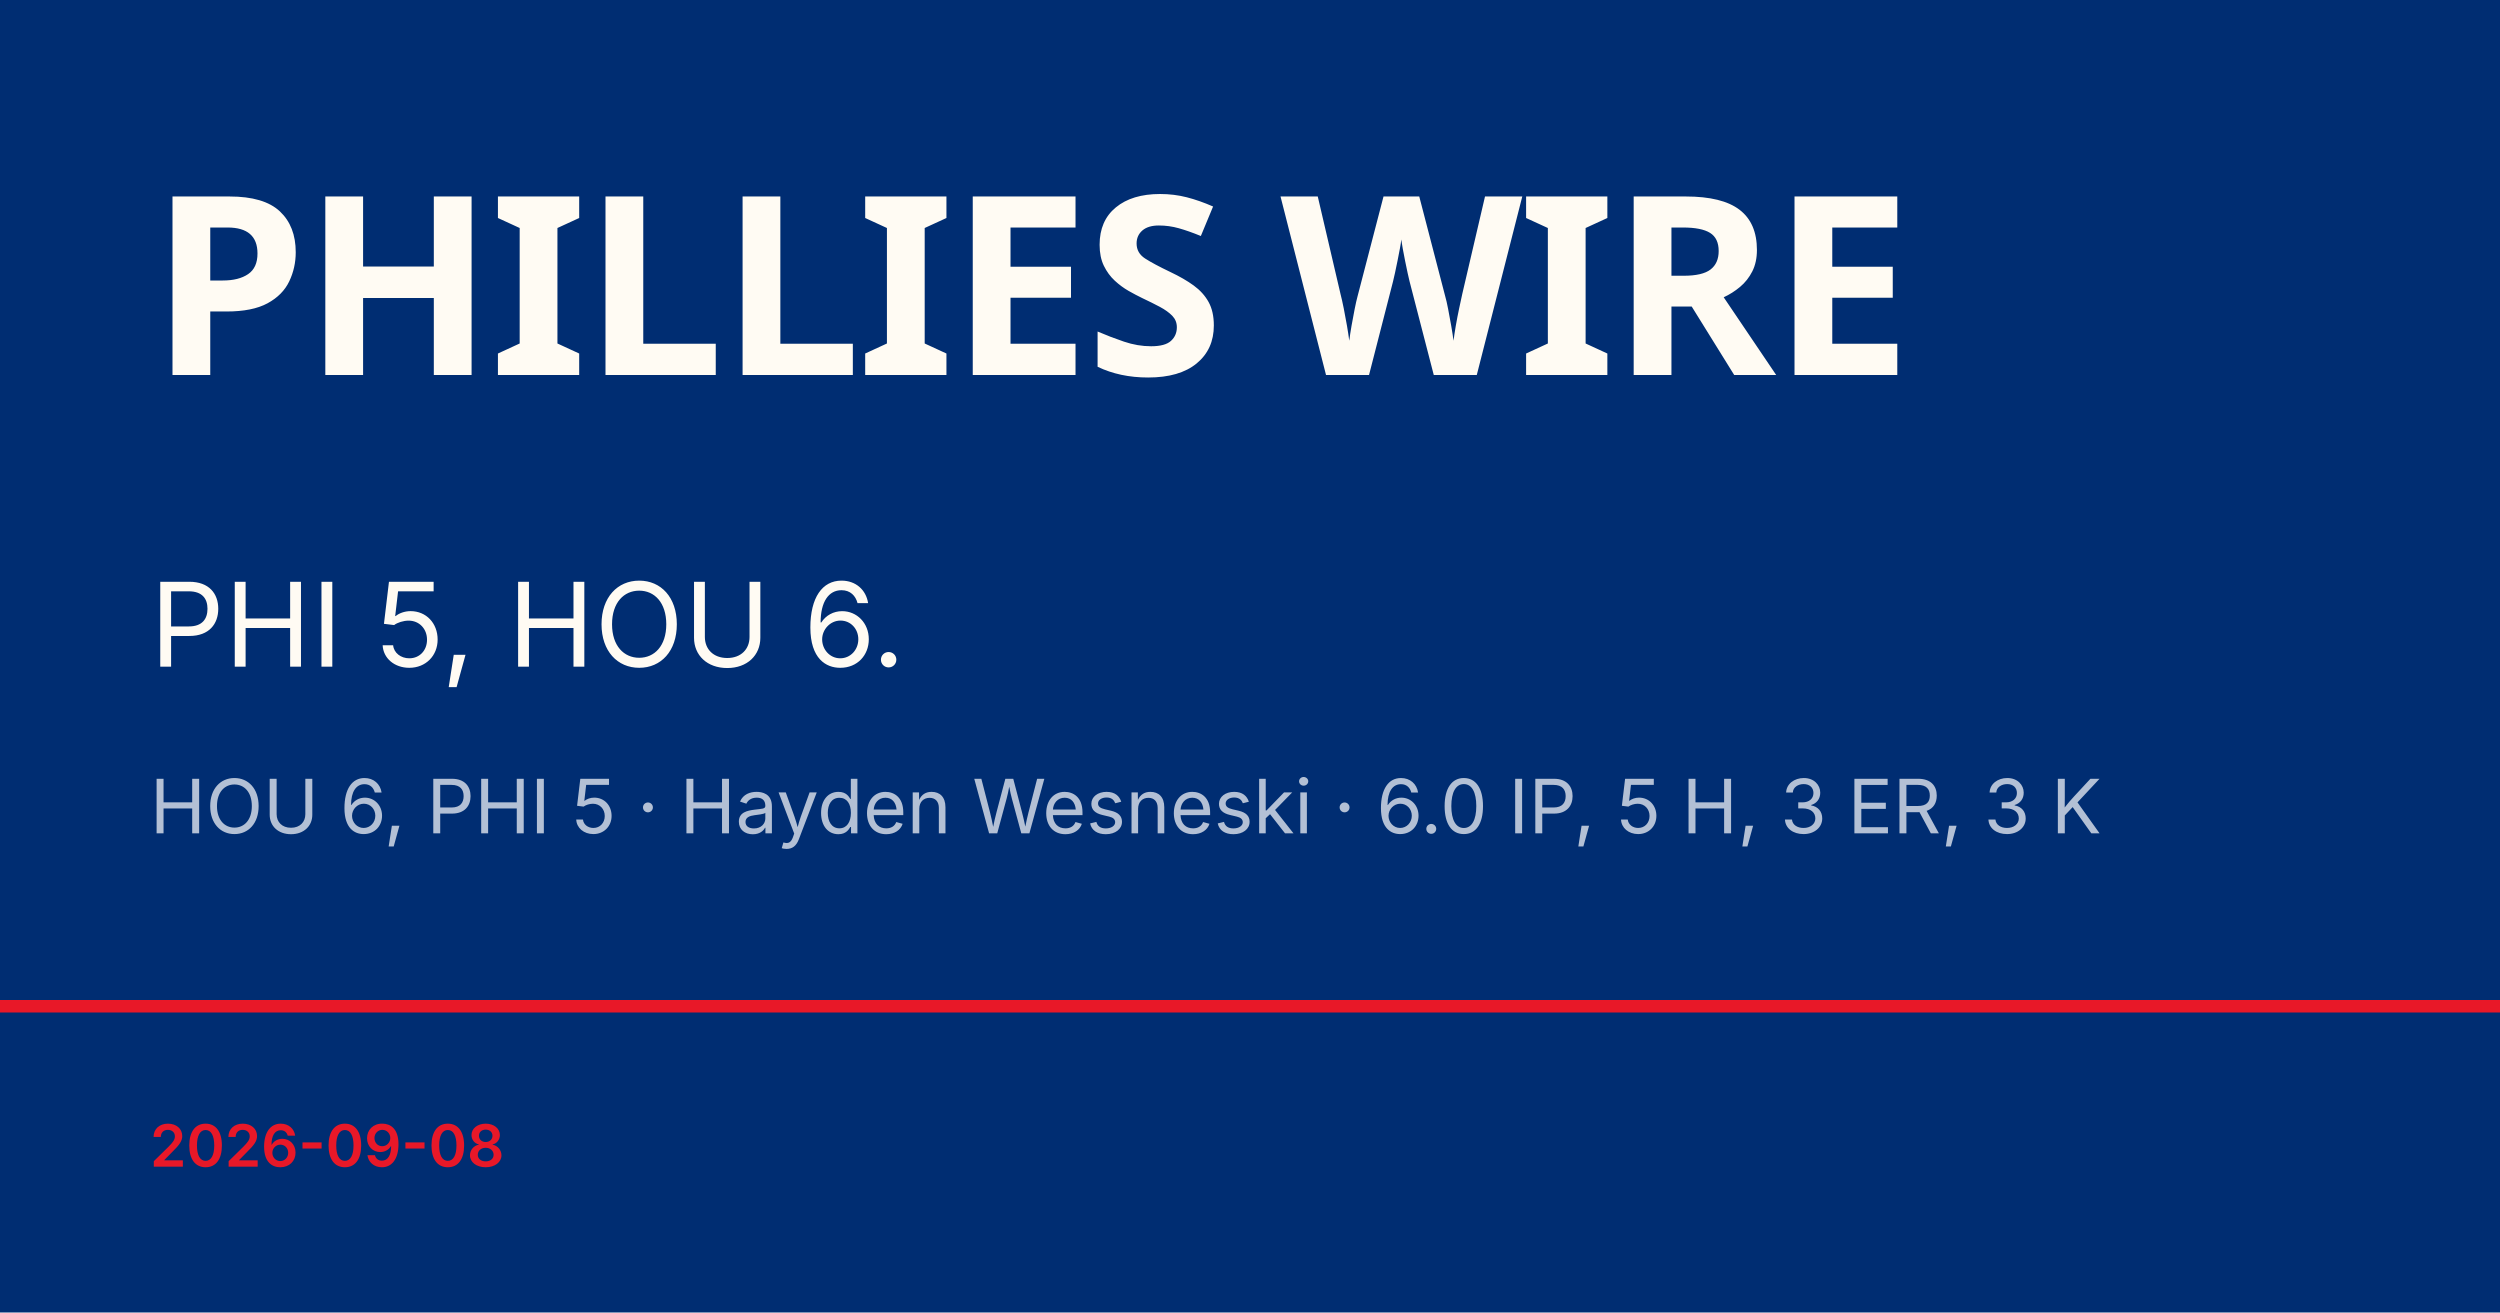
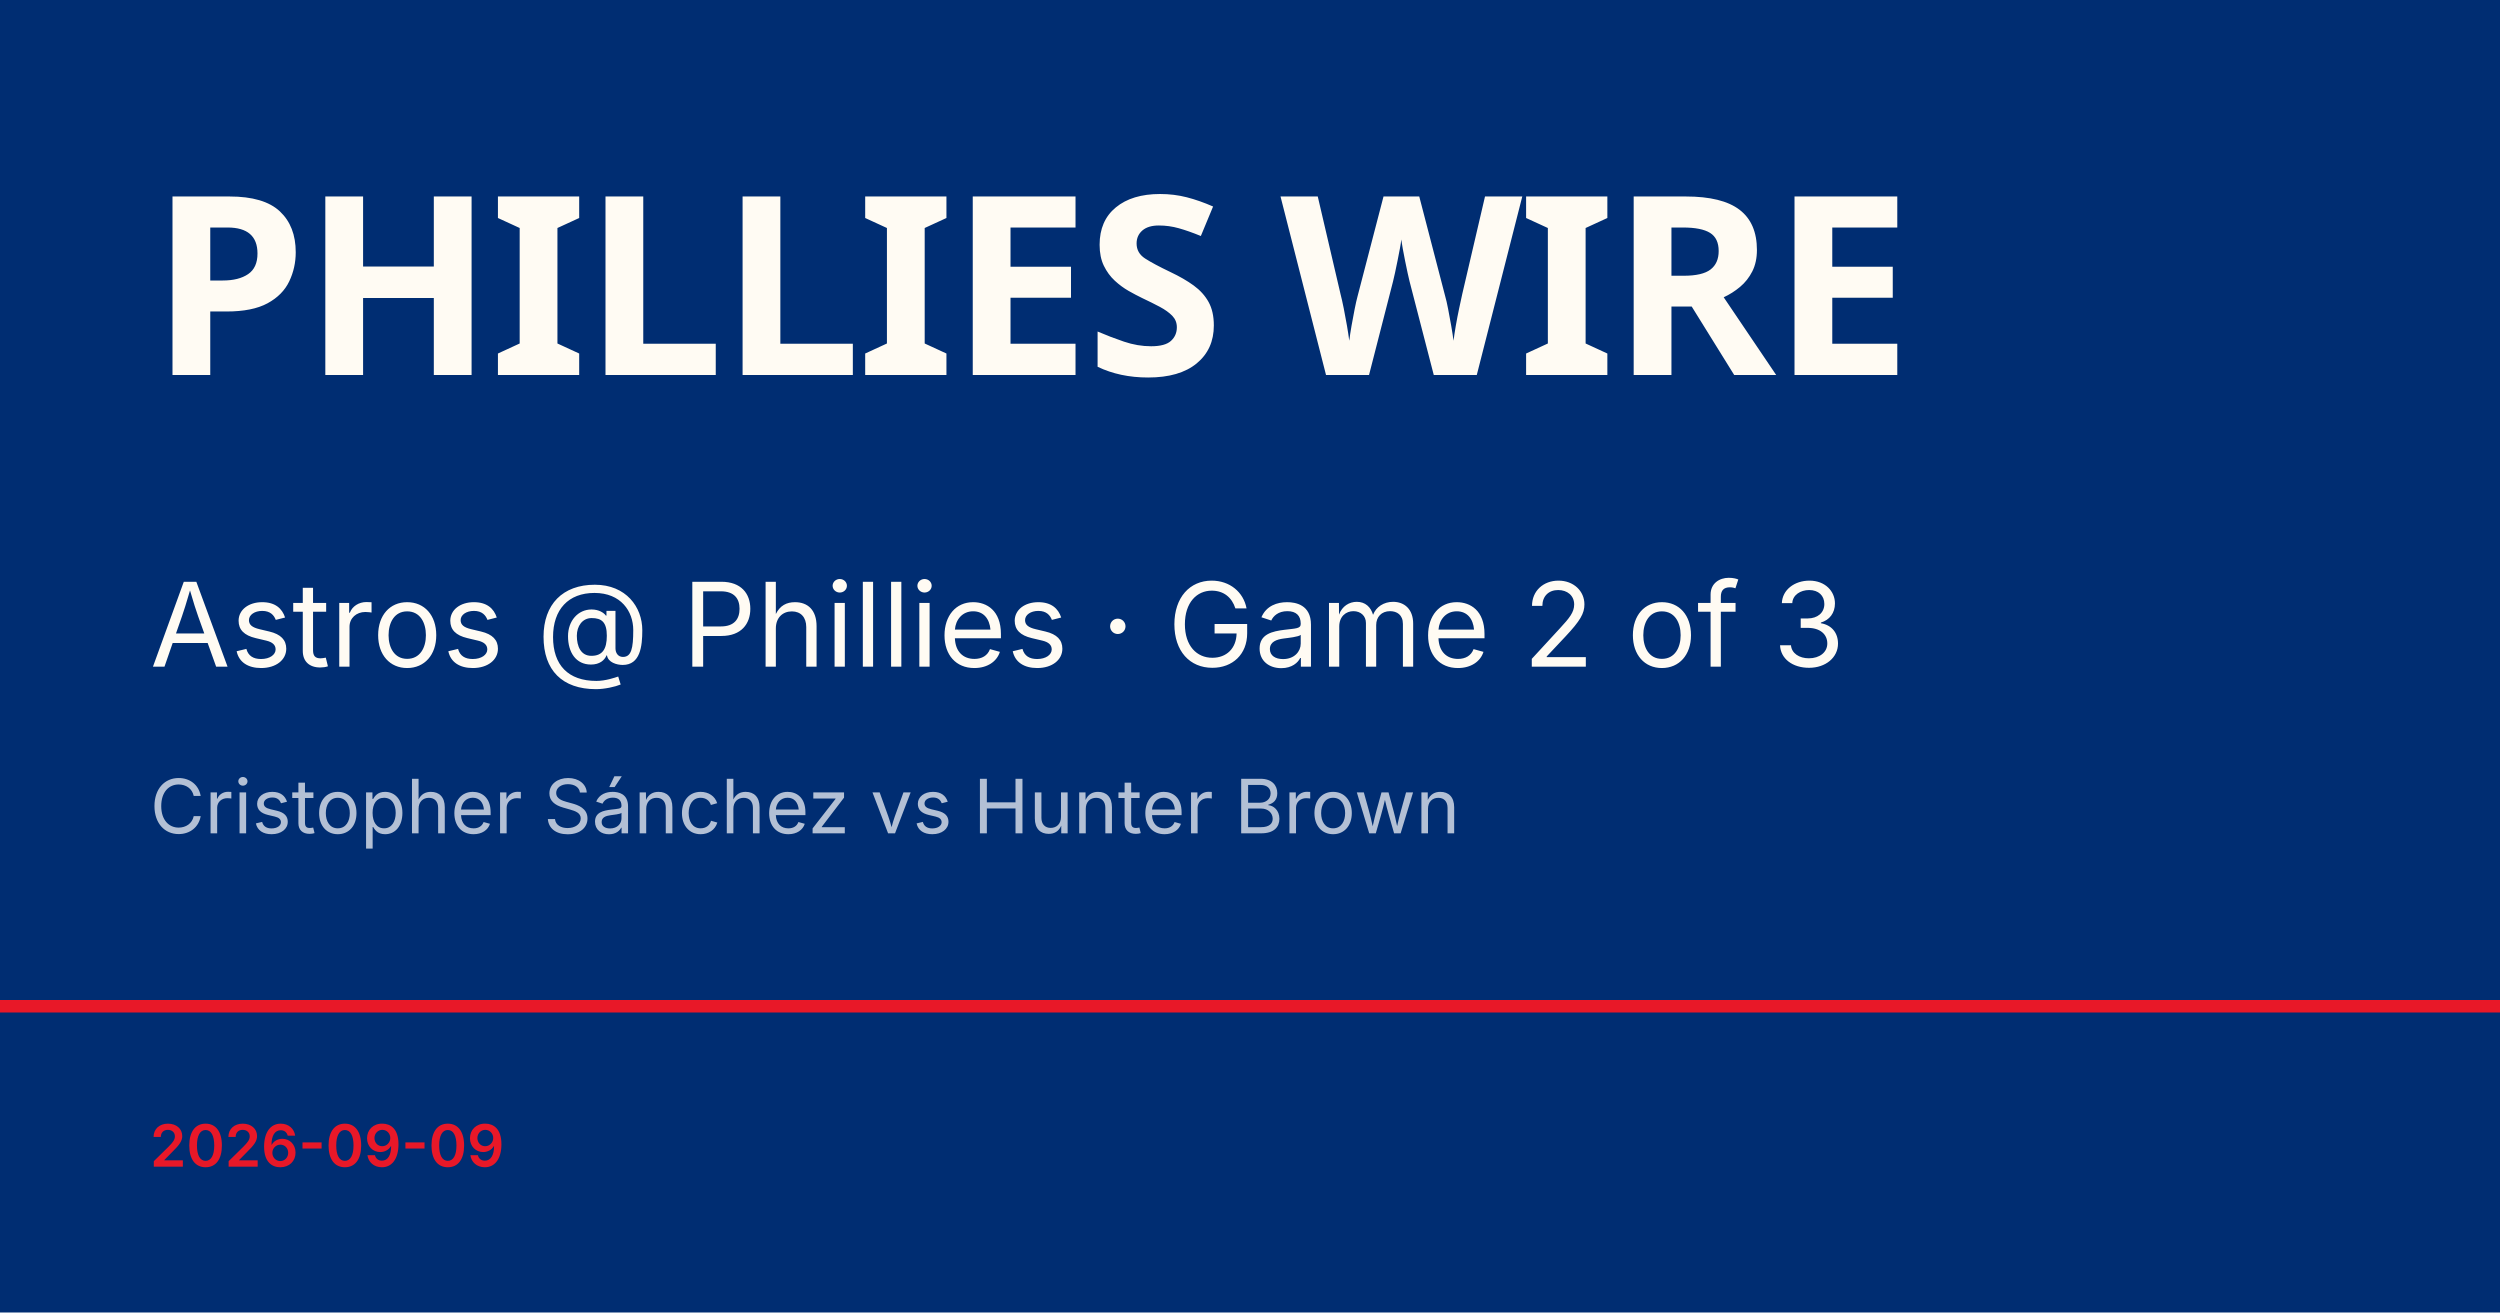
<svg xmlns="http://www.w3.org/2000/svg" viewBox="0 0 1200 630">
  <rect width="1200" height="630" fill="#002d72" />
  <rect y="480" width="1200" height="6" fill="#e81828" />
  <text x="72" y="180" font-family="Barlow Condensed, Impact, sans-serif" font-size="120" font-weight="900" fill="#fffbf3" letter-spacing="-2">PHILLIES WIRE</text>
-   <text x="72" y="320" font-family="Inter, Helvetica, sans-serif" font-size="56" fill="#fffbf3">PHI 5, HOU 6.</text>
-   <text x="72" y="400" font-family="Inter, Helvetica, sans-serif" font-size="36" fill="rgba(255,255,255,0.7)">HOU 6, PHI 5 · Hayden Wesneski · 6.0 IP, 5 H, 3 ER, 3 K</text>
-   <text x="72" y="560" font-family="Inter, Helvetica, sans-serif" font-size="28" fill="#e81828" font-weight="600">2026-09-08</text>
+   <text x="72" y="320" font-family="Inter, Helvetica, sans-serif" font-size="56" fill="#fffbf3">Astros @ Phillies · Game 2 of 3</text>
+   <text x="72" y="400" font-family="Inter, Helvetica, sans-serif" font-size="36" fill="rgba(255,255,255,0.7)">Cristopher Sánchez vs Hunter Brown</text>
+   <text x="72" y="560" font-family="Inter, Helvetica, sans-serif" font-size="28" fill="#e81828" font-weight="600">2026-09-09</text>
</svg>
